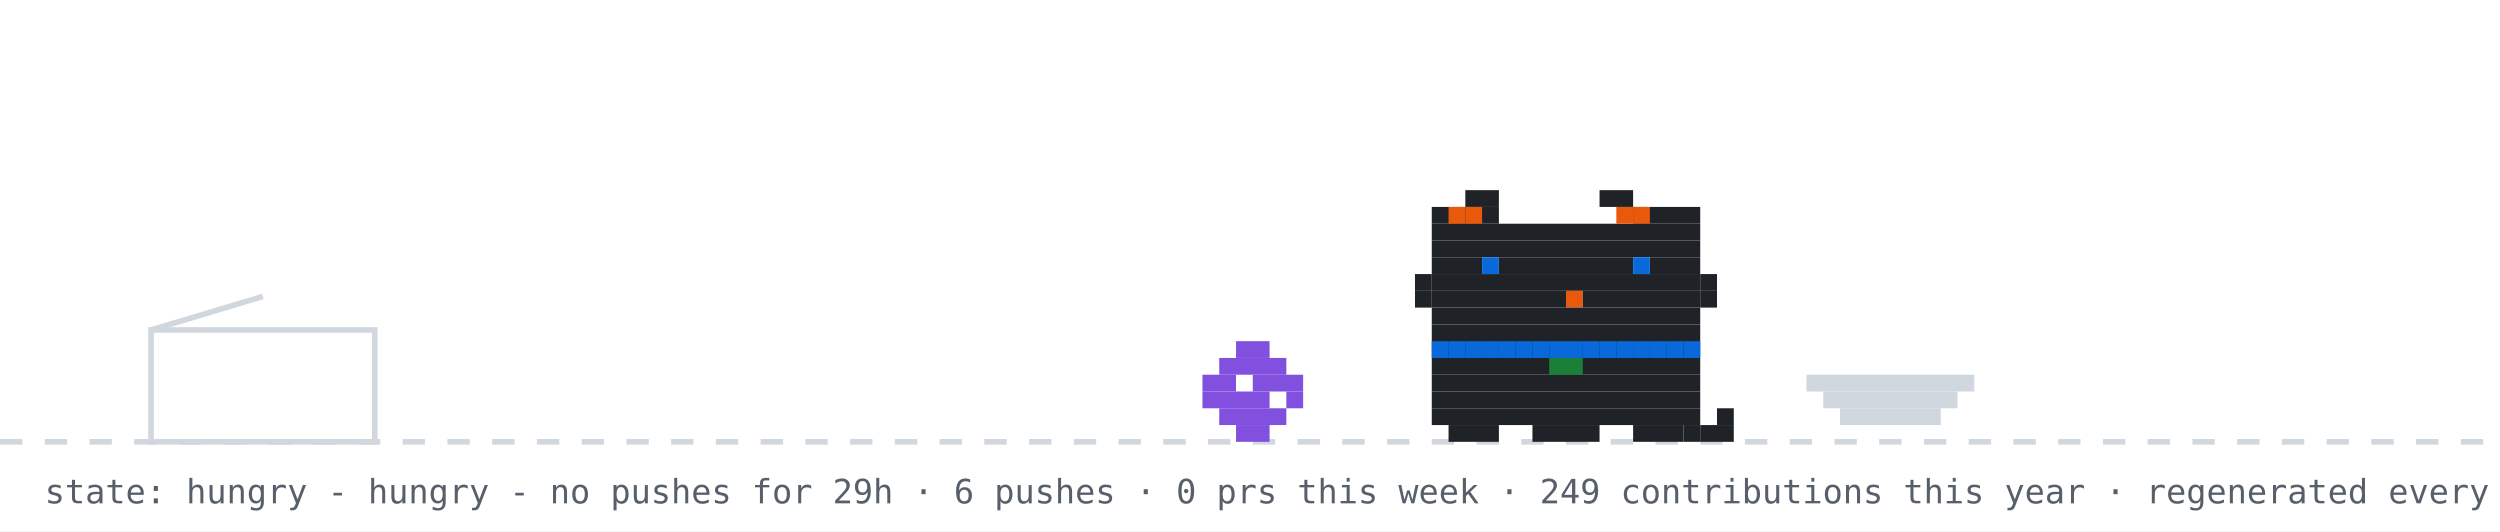
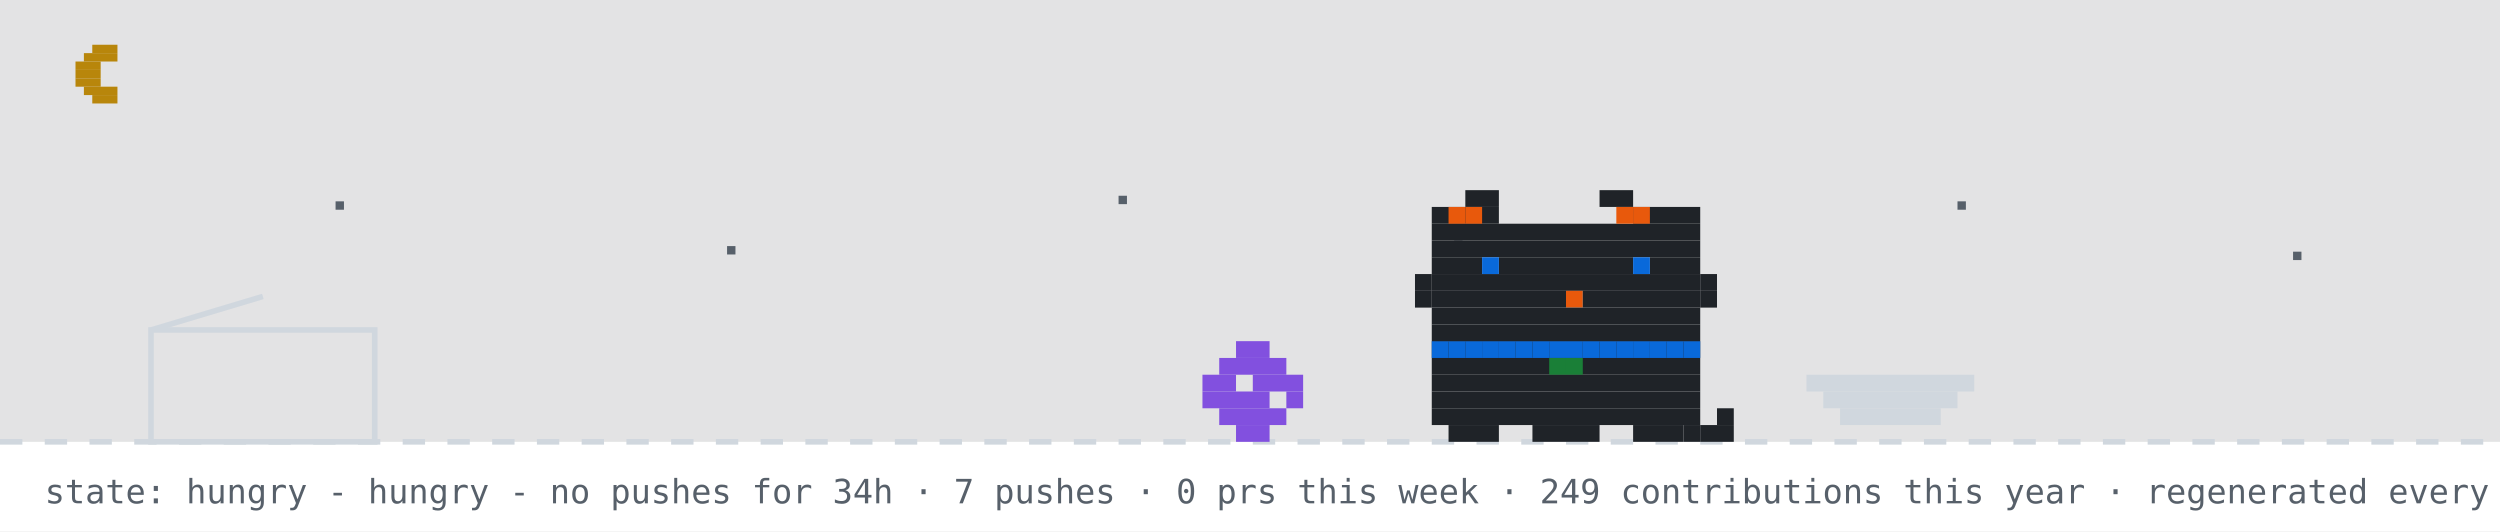
<svg xmlns="http://www.w3.org/2000/svg" width="894" height="190" viewBox="0 0 894 190" role="img" aria-label="github pet: hungry">
  <rect width="894" height="190" fill="#ffffff" />
+   <rect width="894" height="158" fill="#0d1117" opacity="0.12" />
+   <rect x="33" y="16" width="9" height="3" fill="#b8860b" />
+   <rect x="30" y="19" width="12" height="3" fill="#b8860b" />
+   <rect x="27" y="22" width="9" height="3" fill="#b8860b" />
+   <rect x="27" y="25" width="9" height="3" fill="#b8860b" />
+   <rect x="27" y="28" width="9" height="3" fill="#b8860b" />
+   <rect x="30" y="31" width="12" height="3" fill="#b8860b" />
+   <rect x="33" y="34" width="9" height="3" fill="#b8860b" />
+   <rect x="120" y="72" width="3" height="3" fill="#57606a">
+     <animate attributeName="opacity" values="1;0.2;1" dur="2.2s" begin="0s" repeatCount="indefinite" />
+   </rect>
+   <rect x="260" y="88" width="3" height="3" fill="#57606a">
+     <animate attributeName="opacity" values="1;0.2;1" dur="2.2s" begin="0.7s" repeatCount="indefinite" />
+   </rect>
+   <rect x="400" y="70" width="3" height="3" fill="#57606a">
+     <animate attributeName="opacity" values="1;0.2;1" dur="2.2s" begin="1.3s" repeatCount="indefinite" />
+   </rect>
+   <rect x="520" y="86" width="3" height="3" fill="#57606a">
+     <animate attributeName="opacity" values="1;0.2;1" dur="2.2s" begin="0.4s" repeatCount="indefinite" />
+   </rect>
+   <rect x="700" y="72" width="3" height="3" fill="#57606a">
+     <animate attributeName="opacity" values="1;0.2;1" dur="2.2s" begin="1.7s" repeatCount="indefinite" />
+   </rect>
+   <rect x="820" y="90" width="3" height="3" fill="#57606a">
+     <animate attributeName="opacity" values="1;0.2;1" dur="2.2s" begin="1s" repeatCount="indefinite" />
+   </rect>
  <line x1="0" y1="158" x2="894" y2="158" stroke="#d0d7de" stroke-width="2" stroke-dasharray="8 8" />
  <rect x="54" y="118" width="80" height="40" fill="none" stroke="#d0d7de" stroke-width="2" />
  <line x1="54" y1="118" x2="94" y2="106" stroke="#d0d7de" stroke-width="2" />
  <g transform="translate(430,0)">
    <g>
      <animateTransform attributeName="transform" type="translate" values="0 0;0 0;52 -10;52 0;52 0;0 0" keyTimes="0;0.660;0.690;0.780;0.860;1" dur="32s" begin="0s" repeatCount="indefinite" />
      <rect x="12" y="122" width="12" height="6" fill="#8250df" />
      <rect x="6" y="128" width="24" height="6" fill="#8250df" />
      <rect x="0" y="134" width="12" height="6" fill="#8250df" />
      <rect x="18" y="134" width="18" height="6" fill="#8250df" />
      <rect x="0" y="140" width="24" height="6" fill="#8250df" />
      <rect x="30" y="140" width="6" height="6" fill="#8250df" />
      <rect x="6" y="146" width="24" height="6" fill="#8250df" />
      <rect x="12" y="152" width="12" height="6" fill="#8250df" />
    </g>
  </g>
  <rect x="646" y="134" width="60" height="6" fill="#d0d7de" />
  <rect x="652" y="140" width="48" height="6" fill="#d0d7de" />
  <rect x="658" y="146" width="36" height="6" fill="#d0d7de" />
  <g transform="translate(500,0)">
    <rect x="12" y="122" width="96" height="6" fill="#1f2328" />
    <rect x="12" y="128" width="96" height="6" fill="#1f2328" />
    <rect x="12" y="134" width="96" height="6" fill="#1f2328" />
    <rect x="12" y="140" width="96" height="6" fill="#1f2328" />
    <rect x="12" y="146" width="96" height="6" fill="#1f2328" />
    <rect x="18" y="152" width="18" height="6" fill="#1f2328" />
    <rect x="48" y="152" width="24" height="6" fill="#1f2328" />
    <rect x="84" y="152" width="18" height="6" fill="#1f2328" />
    <rect x="12" y="122" width="6" height="6" fill="#0969da" />
    <rect x="18" y="122" width="6" height="6" fill="#0969da" />
    <rect x="24" y="122" width="6" height="6" fill="#0969da" />
    <rect x="30" y="122" width="6" height="6" fill="#0969da" />
    <rect x="36" y="122" width="6" height="6" fill="#0969da" />
    <rect x="42" y="122" width="6" height="6" fill="#0969da" />
    <rect x="48" y="122" width="6" height="6" fill="#0969da" />
    <rect x="54" y="122" width="6" height="6" fill="#0969da" />
    <rect x="60" y="122" width="6" height="6" fill="#0969da" />
    <rect x="66" y="122" width="6" height="6" fill="#0969da" />
    <rect x="72" y="122" width="6" height="6" fill="#0969da" />
    <rect x="78" y="122" width="6" height="6" fill="#0969da" />
    <rect x="84" y="122" width="6" height="6" fill="#0969da" />
    <rect x="90" y="122" width="6" height="6" fill="#0969da" />
    <rect x="96" y="122" width="6" height="6" fill="#0969da" />
    <rect x="102" y="122" width="6" height="6" fill="#0969da" />
    <rect x="54" y="128" width="6" height="6" fill="#1a7f37" />
    <rect x="60" y="128" width="6" height="6" fill="#1a7f37" />
    <g>
      <animate attributeName="opacity" values="1;0;1" keyTimes="0;0.5;1" calcMode="discrete" dur="1.4s" repeatCount="indefinite" />
      <rect x="102" y="152" width="6" height="6" fill="#1f2328" />
      <rect x="108" y="152" width="6" height="6" fill="#1f2328" />
      <rect x="114" y="152" width="6" height="6" fill="#1f2328" />
      <rect x="114" y="146" width="6" height="6" fill="#1f2328" />
    </g>
    <g opacity="0">
      <animate attributeName="opacity" values="0;1;0" keyTimes="0;0.5;1" calcMode="discrete" dur="1.4s" repeatCount="indefinite" />
      <rect x="114" y="152" width="6" height="6" fill="#1f2328" />
      <rect x="114" y="146" width="6" height="6" fill="#1f2328" />
      <rect x="114" y="140" width="6" height="6" fill="#1f2328" />
      <rect x="108" y="140" width="6" height="6" fill="#1f2328" />
    </g>
    <g>
      <animateTransform attributeName="transform" type="translate" values="0 0;0 0;0 8;0 0;0 8;0 0;0 8;0 0;0 0" keyTimes="0.000;0.100;0.233;0.367;0.500;0.633;0.767;0.900;1.000" dur="6s" begin="0s" repeatCount="indefinite" />
      <rect x="24" y="68" width="12" height="6" fill="#1f2328" />
      <rect x="72" y="68" width="12" height="6" fill="#1f2328" />
      <rect x="12" y="74" width="24" height="6" fill="#1f2328" />
      <rect x="84" y="74" width="24" height="6" fill="#1f2328" />
      <rect x="12" y="80" width="96" height="6" fill="#1f2328" />
      <rect x="12" y="86" width="96" height="6" fill="#1f2328" />
      <rect x="12" y="92" width="18" height="6" fill="#1f2328" />
      <rect x="36" y="92" width="48" height="6" fill="#1f2328" />
      <rect x="90" y="92" width="18" height="6" fill="#1f2328" />
      <rect x="12" y="98" width="96" height="6" fill="#1f2328" />
      <rect x="12" y="104" width="48" height="6" fill="#1f2328" />
      <rect x="60" y="104" width="6" height="6" fill="#e8590c" />
      <rect x="66" y="104" width="42" height="6" fill="#1f2328" />
      <rect x="12" y="110" width="96" height="6" fill="#1f2328" />
      <rect x="12" y="116" width="96" height="6" fill="#1f2328" />
      <rect x="18" y="74" width="6" height="6" fill="#e8590c" />
      <rect x="24" y="74" width="6" height="6" fill="#e8590c" />
      <rect x="78" y="74" width="6" height="6" fill="#e8590c" />
      <rect x="84" y="74" width="6" height="6" fill="#e8590c" />
      <rect x="6" y="98" width="6" height="6" fill="#1f2328" />
      <rect x="6" y="104" width="6" height="6" fill="#1f2328" />
      <rect x="108" y="98" width="6" height="6" fill="#1f2328" />
      <rect x="108" y="104" width="6" height="6" fill="#1f2328" />
      <g>
        <animate attributeName="opacity" values="1;0;1" keyTimes="0;0.96;1" calcMode="discrete" dur="4.2s" repeatCount="indefinite" />
        <rect x="30" y="92" width="6" height="6" fill="#0969da" />
        <rect x="84" y="92" width="6" height="6" fill="#0969da" />
      </g>
      <g opacity="0">
        <animate attributeName="opacity" values="0;1;0" keyTimes="0;0.96;1" calcMode="discrete" dur="4.2s" repeatCount="indefinite" />
        <rect x="30" y="92" width="6" height="6" fill="#ffffff" />
        <rect x="84" y="92" width="6" height="6" fill="#ffffff" />
      </g>
    </g>
  </g>
  <g opacity="0">
    <animate attributeName="opacity" values="0;0;1;1;0;0" keyTimes="0;0.07;0.14;0.85;0.96;1" dur="7s" repeatCount="1" fill="freeze" />
    <rect x="60" y="12" width="380" height="46" rx="10" fill="#d0d7de" />
    <polygon points="110,58 130,58 118,74" fill="#d0d7de" />
-     <text x="76" y="31" font-family="monospace" font-size="13" fill="#1f2328">good afternoon! welcome to shubham's corner</text>
+     <text x="76" y="31" font-family="monospace" font-size="13" fill="#1f2328">good evening! welcome to shubham's corner</text>
    <text x="76" y="48" font-family="monospace" font-size="12" fill="#57606a">scroll down for projects + contact</text>
    <polygon points="230,66 246,66 238,78" fill="#0969da">
      <animateTransform attributeName="transform" type="translate" values="0 0;0 6;0 0" dur="0.8s" repeatCount="indefinite" />
    </polygon>
  </g>
  <g opacity="0">
    <animate attributeName="opacity" values="0;0;1;1;0;0" keyTimes="0;0.000;0.040;0.183;0.223;1" dur="18s" begin="5s" repeatCount="indefinite" />
    <rect x="704" y="14" width="174" height="30" rx="9" fill="#d0d7de" />
    <polygon points="730,44 748,44 737,54" fill="#d0d7de" />
    <text x="715" y="33" font-family="monospace" font-size="12" fill="#1f2328">hacking on portfolio</text>
  </g>
  <g opacity="0">
    <animate attributeName="opacity" values="0;0;1;1;0;0" keyTimes="0;0.250;0.290;0.433;0.473;1" dur="18s" begin="5s" repeatCount="indefinite" />
    <rect x="711.6" y="14" width="166.4" height="30" rx="9" fill="#d0d7de" />
    <polygon points="737.6,44 755.6,44 744.6,54" fill="#d0d7de" />
    <text x="722.6" y="33" font-family="monospace" font-size="12" fill="#1f2328">featured projects ↓</text>
  </g>
  <g opacity="0">
    <animate attributeName="opacity" values="0;0;1;1;0;0" keyTimes="0;0.500;0.540;0.683;0.723;1" dur="18s" begin="5s" repeatCount="indefinite" />
    <rect x="696.4" y="14" width="181.6" height="30" rx="9" fill="#d0d7de" />
    <polygon points="722.4,44 740.4,44 729.4,54" fill="#d0d7de" />
    <text x="707.4" y="33" font-family="monospace" font-size="12" fill="#1f2328">live stats + graphs ↓</text>
  </g>
  <g opacity="0">
    <animate attributeName="opacity" values="0;0;1;1;0;0" keyTimes="0;0.750;0.790;0.933;0.973;1" dur="18s" begin="5s" repeatCount="indefinite" />
    <rect x="650.8" y="14" width="227.2" height="30" rx="9" fill="#d0d7de" />
    <polygon points="676.8,44 694.8,44 683.8,54" fill="#d0d7de" />
    <text x="661.8" y="33" font-family="monospace" font-size="12" fill="#1f2328">say hi: prsdx.dev@gmail.com</text>
  </g>
-   <text x="16" y="180" font-family="monospace" font-size="12" fill="#57606a">state: hungry - hungry - no pushes for 29h · 6 pushes · 0 prs this week · 249 contributions this year · regenerated every 6h · github-pet by prsdx</text>
+   <text x="16" y="180" font-family="monospace" font-size="12" fill="#57606a">state: hungry - hungry - no pushes for 34h · 7 pushes · 0 prs this week · 249 contributions this year · regenerated every 6h · github-pet by prsdx</text>
</svg>
